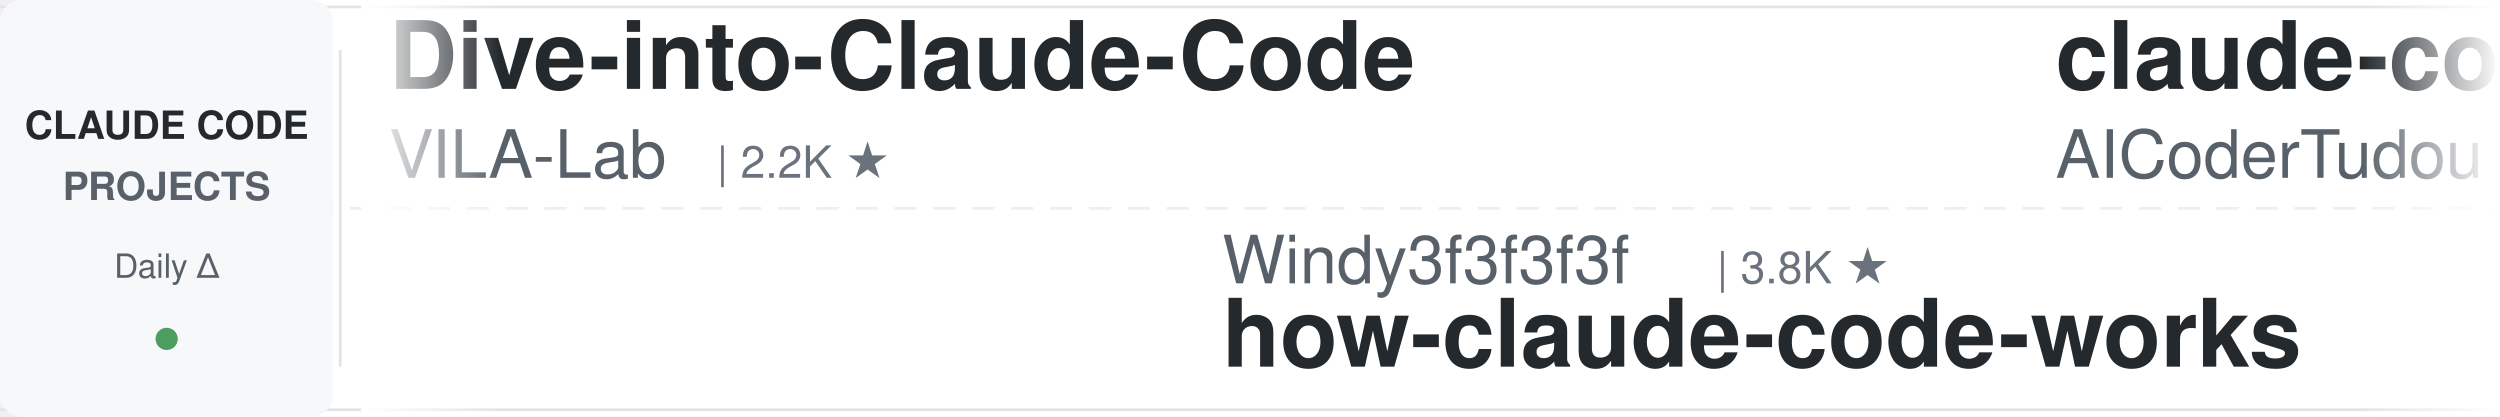
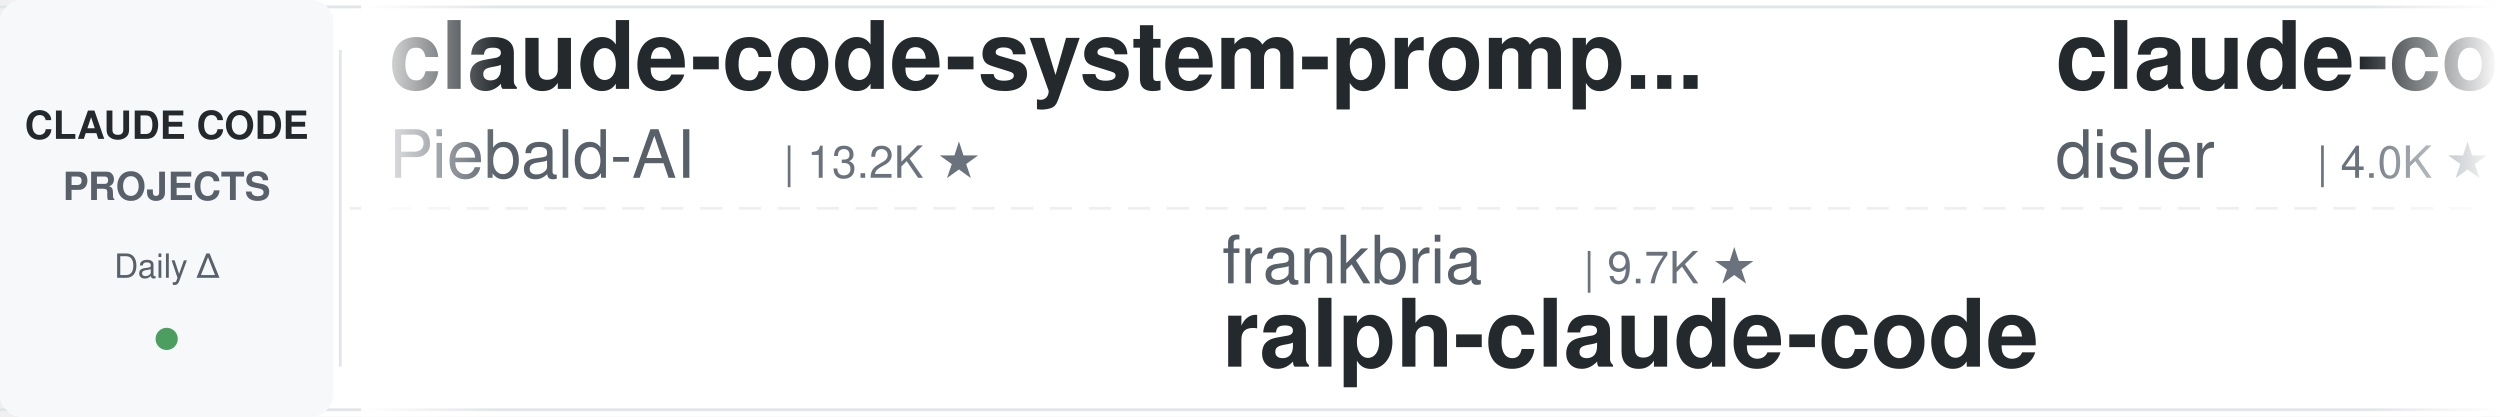
<svg xmlns="http://www.w3.org/2000/svg" width="900" height="150">
  <defs>
    <linearGradient id="leftFade" x1="0%" y1="0%" x2="100%" y2="0%">
      <stop offset="0%" style="stop-color:#ffffff;stop-opacity:1" />
      <stop offset="100%" style="stop-color:#ffffff;stop-opacity:0" />
    </linearGradient>
    <linearGradient id="rightFade" x1="0%" y1="0%" x2="100%" y2="0%">
      <stop offset="0%" style="stop-color:#ffffff;stop-opacity:0" />
      <stop offset="100%" style="stop-color:#ffffff;stop-opacity:1" />
    </linearGradient>
  </defs>
  <rect width="900" height="150" fill="#ffffff" rx="8" />
  <rect x="0" y="2" width="900" height="1" fill="#e1e4e8" />
  <rect x="0" y="147" width="900" height="1" fill="#e1e4e8" />
  <line x1="0" y1="75" x2="900" y2="75" stroke="#e1e4e8" stroke-width="1" stroke-dasharray="8 6" opacity="0.6" />
  <rect x="0" y="0" width="120" height="150" fill="#f6f8fa" rx="8" />
  <text x="60" y="50" font-family="-apple-system, BlinkMacSystemFont, 'Segoe UI', Helvetica, Arial, sans-serif" font-size="14" font-weight="600" fill="#24292e" text-anchor="middle">CLAUDE CODE</text>
  <text x="60" y="72" font-family="-apple-system, BlinkMacSystemFont, 'Segoe UI', Helvetica, Arial, sans-serif" font-size="14" font-weight="600" fill="#586069" text-anchor="middle">PROJECTS</text>
  <text x="60" y="100" font-family="-apple-system, BlinkMacSystemFont, 'Segoe UI', Helvetica, Arial, sans-serif" font-size="12" font-weight="500" fill="#586069" text-anchor="middle">Daily Δ</text>
  <circle cx="60" cy="122" r="4" fill="#22863a" opacity="0.8" />
  <rect x="122" y="18" width="1" height="114" fill="#e1e4e8" />
  <clipPath id="tickerClip">
    <rect x="130" y="0" width="770" height="150" />
  </clipPath>
  <g clip-path="url(#tickerClip)">
    <g id="tickerItems">
      <animateTransform attributeName="transform" attributeType="XML" type="translate" from="0 0" to="-3000 0" dur="54s" repeatCount="indefinite" />
      <g transform="translate(0, 0)">
-         <text x="140" y="32" font-family="-apple-system, BlinkMacSystemFont, 'Segoe UI', Helvetica, Arial, sans-serif" font-size="34" font-weight="600" fill="#24292e">Dive-into-Claude-Code</text>
-         <text x="140" y="64" font-family="-apple-system, BlinkMacSystemFont, 'Segoe UI', Helvetica, Arial, sans-serif" font-size="24" font-weight="400" fill="#586069">VILA-Lab</text>
-         <text x="258" y="64" font-family="-apple-system, BlinkMacSystemFont, 'Segoe UI', Helvetica, Arial, sans-serif" font-size="16" font-weight="500" fill="#6a737d">| 2.2K ★</text>
+         <text x="140" y="32" font-family="-apple-system, BlinkMacSystemFont, 'Segoe UI', Helvetica, Arial, sans-serif" font-size="34" font-weight="600" fill="#24292e">claude-code-system-promp...</text>
+         <text x="140" y="64" font-family="-apple-system, BlinkMacSystemFont, 'Segoe UI', Helvetica, Arial, sans-serif" font-size="24" font-weight="400" fill="#586069">Piebald-AI</text>
+         <text x="282" y="64" font-family="-apple-system, BlinkMacSystemFont, 'Segoe UI', Helvetica, Arial, sans-serif" font-size="16" font-weight="500" fill="#6a737d">| 13.2K ★</text>
      </g>
      <g transform="translate(300, 0)">
-         <text x="140" y="102" font-family="-apple-system, BlinkMacSystemFont, 'Segoe UI', Helvetica, Arial, sans-serif" font-size="24" font-weight="400" fill="#586069">Windy3f3f3f3f</text>
-         <text x="318" y="102" font-family="-apple-system, BlinkMacSystemFont, 'Segoe UI', Helvetica, Arial, sans-serif" font-size="16" font-weight="500" fill="#6a737d">| 3.8K ★</text>
-         <text x="140" y="132" font-family="-apple-system, BlinkMacSystemFont, 'Segoe UI', Helvetica, Arial, sans-serif" font-size="34" font-weight="600" fill="#24292e">how-claude-code-works</text>
+         <text x="140" y="102" font-family="-apple-system, BlinkMacSystemFont, 'Segoe UI', Helvetica, Arial, sans-serif" font-size="24" font-weight="400" fill="#586069">frankbria</text>
+         <text x="270" y="102" font-family="-apple-system, BlinkMacSystemFont, 'Segoe UI', Helvetica, Arial, sans-serif" font-size="16" font-weight="500" fill="#6a737d">| 9.7K ★</text>
+         <text x="140" y="132" font-family="-apple-system, BlinkMacSystemFont, 'Segoe UI', Helvetica, Arial, sans-serif" font-size="34" font-weight="600" fill="#24292e">ralph-claude-code</text>
      </g>
      <g transform="translate(600, 0)">
-         <text x="140" y="32" font-family="-apple-system, BlinkMacSystemFont, 'Segoe UI', Helvetica, Arial, sans-serif" font-size="34" font-weight="600" fill="#24292e">claude-code-tudou</text>
-         <text x="140" y="64" font-family="-apple-system, BlinkMacSystemFont, 'Segoe UI', Helvetica, Arial, sans-serif" font-size="24" font-weight="400" fill="#586069">AICoderTudou</text>
-         <text x="306" y="64" font-family="-apple-system, BlinkMacSystemFont, 'Segoe UI', Helvetica, Arial, sans-serif" font-size="16" font-weight="500" fill="#6a737d">| 494 ★</text>
+         <text x="140" y="32" font-family="-apple-system, BlinkMacSystemFont, 'Segoe UI', Helvetica, Arial, sans-serif" font-size="34" font-weight="600" fill="#24292e">claude-code-hooks-master...</text>
+         <text x="140" y="64" font-family="-apple-system, BlinkMacSystemFont, 'Segoe UI', Helvetica, Arial, sans-serif" font-size="24" font-weight="400" fill="#586069">disler</text>
+         <text x="234" y="64" font-family="-apple-system, BlinkMacSystemFont, 'Segoe UI', Helvetica, Arial, sans-serif" font-size="16" font-weight="500" fill="#6a737d">| 4.0K ★</text>
      </g>
      <g transform="translate(900, 0)">
-         <text x="140" y="102" font-family="-apple-system, BlinkMacSystemFont, 'Segoe UI', Helvetica, Arial, sans-serif" font-size="24" font-weight="400" fill="#586069">huangserva</text>
-         <text x="282" y="102" font-family="-apple-system, BlinkMacSystemFont, 'Segoe UI', Helvetica, Arial, sans-serif" font-size="16" font-weight="500" fill="#6a737d">| 633 ★</text>
-         <text x="140" y="132" font-family="-apple-system, BlinkMacSystemFont, 'Segoe UI', Helvetica, Arial, sans-serif" font-size="34" font-weight="600" fill="#24292e">claude-code-cli</text>
+         <text x="140" y="102" font-family="-apple-system, BlinkMacSystemFont, 'Segoe UI', Helvetica, Arial, sans-serif" font-size="24" font-weight="400" fill="#586069">alejandrobalderas</text>
+         <text x="366" y="102" font-family="-apple-system, BlinkMacSystemFont, 'Segoe UI', Helvetica, Arial, sans-serif" font-size="16" font-weight="500" fill="#6a737d">| 3.0K ★</text>
+         <text x="140" y="132" font-family="-apple-system, BlinkMacSystemFont, 'Segoe UI', Helvetica, Arial, sans-serif" font-size="34" font-weight="600" fill="#24292e">claude-code-from-source</text>
      </g>
      <g transform="translate(1200, 0)">
-         <text x="140" y="32" font-family="-apple-system, BlinkMacSystemFont, 'Segoe UI', Helvetica, Arial, sans-serif" font-size="34" font-weight="600" fill="#24292e">claude-code-ultimate-gui...</text>
-         <text x="140" y="64" font-family="-apple-system, BlinkMacSystemFont, 'Segoe UI', Helvetica, Arial, sans-serif" font-size="24" font-weight="400" fill="#586069">FlorianBruniaux</text>
-         <text x="342" y="64" font-family="-apple-system, BlinkMacSystemFont, 'Segoe UI', Helvetica, Arial, sans-serif" font-size="16" font-weight="500" fill="#6a737d">| 6.5K ★</text>
+         <text x="140" y="32" font-family="-apple-system, BlinkMacSystemFont, 'Segoe UI', Helvetica, Arial, sans-serif" font-size="34" font-weight="600" fill="#24292e">everything-claude-code</text>
+         <text x="140" y="64" font-family="-apple-system, BlinkMacSystemFont, 'Segoe UI', Helvetica, Arial, sans-serif" font-size="24" font-weight="400" fill="#586069">WorldFlowAI</text>
+         <text x="294" y="64" font-family="-apple-system, BlinkMacSystemFont, 'Segoe UI', Helvetica, Arial, sans-serif" font-size="16" font-weight="500" fill="#6a737d">| 6.6K ★</text>
      </g>
      <g transform="translate(1500, 0)">
-         <text x="140" y="102" font-family="-apple-system, BlinkMacSystemFont, 'Segoe UI', Helvetica, Arial, sans-serif" font-size="24" font-weight="400" fill="#586069">overwirehq</text>
-         <text x="282" y="102" font-family="-apple-system, BlinkMacSystemFont, 'Segoe UI', Helvetica, Arial, sans-serif" font-size="16" font-weight="500" fill="#6a737d">| 2.8K ★</text>
-         <text x="140" y="132" font-family="-apple-system, BlinkMacSystemFont, 'Segoe UI', Helvetica, Arial, sans-serif" font-size="34" font-weight="600" fill="#24292e">claude-code-telegram</text>
+         <text x="140" y="102" font-family="-apple-system, BlinkMacSystemFont, 'Segoe UI', Helvetica, Arial, sans-serif" font-size="24" font-weight="400" fill="#586069">techjarves</text>
+         <text x="282" y="102" font-family="-apple-system, BlinkMacSystemFont, 'Segoe UI', Helvetica, Arial, sans-serif" font-size="16" font-weight="500" fill="#6a737d">| 1.6K ★</text>
+         <text x="140" y="132" font-family="-apple-system, BlinkMacSystemFont, 'Segoe UI', Helvetica, Arial, sans-serif" font-size="34" font-weight="600" fill="#24292e">ClaudeCode-Portable</text>
      </g>
      <g transform="translate(1800, 0)">
-         <text x="140" y="32" font-family="-apple-system, BlinkMacSystemFont, 'Segoe UI', Helvetica, Arial, sans-serif" font-size="34" font-weight="600" fill="#24292e">claude-code-hub</text>
-         <text x="140" y="64" font-family="-apple-system, BlinkMacSystemFont, 'Segoe UI', Helvetica, Arial, sans-serif" font-size="24" font-weight="400" fill="#586069">ding113</text>
-         <text x="246" y="64" font-family="-apple-system, BlinkMacSystemFont, 'Segoe UI', Helvetica, Arial, sans-serif" font-size="16" font-weight="500" fill="#6a737d">| 3.4K ★</text>
+         <text x="140" y="32" font-family="-apple-system, BlinkMacSystemFont, 'Segoe UI', Helvetica, Arial, sans-serif" font-size="34" font-weight="600" fill="#24292e">claude-code-best-practic...</text>
+         <text x="140" y="64" font-family="-apple-system, BlinkMacSystemFont, 'Segoe UI', Helvetica, Arial, sans-serif" font-size="24" font-weight="400" fill="#586069">shanraisshan</text>
+         <text x="306" y="64" font-family="-apple-system, BlinkMacSystemFont, 'Segoe UI', Helvetica, Arial, sans-serif" font-size="16" font-weight="500" fill="#6a737d">| 69.2K ★</text>
      </g>
      <g transform="translate(2100, 0)">
-         <text x="140" y="102" font-family="-apple-system, BlinkMacSystemFont, 'Segoe UI', Helvetica, Arial, sans-serif" font-size="24" font-weight="400" fill="#586069">repowise-dev</text>
-         <text x="306" y="102" font-family="-apple-system, BlinkMacSystemFont, 'Segoe UI', Helvetica, Arial, sans-serif" font-size="16" font-weight="500" fill="#6a737d">| 1.2K ★</text>
-         <text x="140" y="132" font-family="-apple-system, BlinkMacSystemFont, 'Segoe UI', Helvetica, Arial, sans-serif" font-size="34" font-weight="600" fill="#24292e">claude-code-prompts</text>
+         <text x="140" y="102" font-family="-apple-system, BlinkMacSystemFont, 'Segoe UI', Helvetica, Arial, sans-serif" font-size="24" font-weight="400" fill="#586069">nicedreamzapp</text>
+         <text x="318" y="102" font-family="-apple-system, BlinkMacSystemFont, 'Segoe UI', Helvetica, Arial, sans-serif" font-size="16" font-weight="500" fill="#6a737d">| 3.5K ★</text>
+         <text x="140" y="132" font-family="-apple-system, BlinkMacSystemFont, 'Segoe UI', Helvetica, Arial, sans-serif" font-size="34" font-weight="600" fill="#24292e">claude-code-local</text>
      </g>
      <g transform="translate(2400, 0)">
-         <text x="140" y="32" font-family="-apple-system, BlinkMacSystemFont, 'Segoe UI', Helvetica, Arial, sans-serif" font-size="34" font-weight="600" fill="#24292e">Auto-claude-code-researc...</text>
-         <text x="140" y="64" font-family="-apple-system, BlinkMacSystemFont, 'Segoe UI', Helvetica, Arial, sans-serif" font-size="24" font-weight="400" fill="#586069">wanshuiyin</text>
-         <text x="282" y="64" font-family="-apple-system, BlinkMacSystemFont, 'Segoe UI', Helvetica, Arial, sans-serif" font-size="16" font-weight="500" fill="#6a737d">| 19.4K ★</text>
+         <text x="140" y="32" font-family="-apple-system, BlinkMacSystemFont, 'Segoe UI', Helvetica, Arial, sans-serif" font-size="34" font-weight="600" fill="#24292e">claude_code_src</text>
+         <text x="140" y="64" font-family="-apple-system, BlinkMacSystemFont, 'Segoe UI', Helvetica, Arial, sans-serif" font-size="24" font-weight="400" fill="#586069">ponponon</text>
+         <text x="258" y="64" font-family="-apple-system, BlinkMacSystemFont, 'Segoe UI', Helvetica, Arial, sans-serif" font-size="16" font-weight="500" fill="#6a737d">| 2.3K ★</text>
      </g>
      <g transform="translate(2700, 0)">
-         <text x="140" y="102" font-family="-apple-system, BlinkMacSystemFont, 'Segoe UI', Helvetica, Arial, sans-serif" font-size="24" font-weight="400" fill="#586069">Yeachan-Heo</text>
-         <text x="294" y="102" font-family="-apple-system, BlinkMacSystemFont, 'Segoe UI', Helvetica, Arial, sans-serif" font-size="16" font-weight="500" fill="#6a737d">| 40.9K ★</text>
-         <text x="140" y="132" font-family="-apple-system, BlinkMacSystemFont, 'Segoe UI', Helvetica, Arial, sans-serif" font-size="34" font-weight="600" fill="#24292e">oh-my-claudecode</text>
+         <text x="140" y="102" font-family="-apple-system, BlinkMacSystemFont, 'Segoe UI', Helvetica, Arial, sans-serif" font-size="24" font-weight="400" fill="#586069">affaan-m</text>
+         <text x="258" y="102" font-family="-apple-system, BlinkMacSystemFont, 'Segoe UI', Helvetica, Arial, sans-serif" font-size="16" font-weight="500" fill="#6a737d">| 306.0K ★</text>
+         <text x="140" y="132" font-family="-apple-system, BlinkMacSystemFont, 'Segoe UI', Helvetica, Arial, sans-serif" font-size="34" font-weight="600" fill="#24292e">ECC</text>
      </g>
      <g transform="translate(3000, 0)">
-         <text x="140" y="32" font-family="-apple-system, BlinkMacSystemFont, 'Segoe UI', Helvetica, Arial, sans-serif" font-size="34" font-weight="600" fill="#24292e">Dive-into-Claude-Code</text>
-         <text x="140" y="64" font-family="-apple-system, BlinkMacSystemFont, 'Segoe UI', Helvetica, Arial, sans-serif" font-size="24" font-weight="400" fill="#586069">VILA-Lab</text>
-         <text x="258" y="64" font-family="-apple-system, BlinkMacSystemFont, 'Segoe UI', Helvetica, Arial, sans-serif" font-size="16" font-weight="500" fill="#6a737d">| 2.2K ★</text>
+         <text x="140" y="32" font-family="-apple-system, BlinkMacSystemFont, 'Segoe UI', Helvetica, Arial, sans-serif" font-size="34" font-weight="600" fill="#24292e">claude-code-system-promp...</text>
+         <text x="140" y="64" font-family="-apple-system, BlinkMacSystemFont, 'Segoe UI', Helvetica, Arial, sans-serif" font-size="24" font-weight="400" fill="#586069">Piebald-AI</text>
+         <text x="282" y="64" font-family="-apple-system, BlinkMacSystemFont, 'Segoe UI', Helvetica, Arial, sans-serif" font-size="16" font-weight="500" fill="#6a737d">| 13.2K ★</text>
      </g>
      <g transform="translate(3300, 0)">
-         <text x="140" y="102" font-family="-apple-system, BlinkMacSystemFont, 'Segoe UI', Helvetica, Arial, sans-serif" font-size="24" font-weight="400" fill="#586069">Windy3f3f3f3f</text>
-         <text x="318" y="102" font-family="-apple-system, BlinkMacSystemFont, 'Segoe UI', Helvetica, Arial, sans-serif" font-size="16" font-weight="500" fill="#6a737d">| 3.8K ★</text>
-         <text x="140" y="132" font-family="-apple-system, BlinkMacSystemFont, 'Segoe UI', Helvetica, Arial, sans-serif" font-size="34" font-weight="600" fill="#24292e">how-claude-code-works</text>
+         <text x="140" y="102" font-family="-apple-system, BlinkMacSystemFont, 'Segoe UI', Helvetica, Arial, sans-serif" font-size="24" font-weight="400" fill="#586069">frankbria</text>
+         <text x="270" y="102" font-family="-apple-system, BlinkMacSystemFont, 'Segoe UI', Helvetica, Arial, sans-serif" font-size="16" font-weight="500" fill="#6a737d">| 9.7K ★</text>
+         <text x="140" y="132" font-family="-apple-system, BlinkMacSystemFont, 'Segoe UI', Helvetica, Arial, sans-serif" font-size="34" font-weight="600" fill="#24292e">ralph-claude-code</text>
      </g>
      <g transform="translate(3600, 0)">
-         <text x="140" y="32" font-family="-apple-system, BlinkMacSystemFont, 'Segoe UI', Helvetica, Arial, sans-serif" font-size="34" font-weight="600" fill="#24292e">claude-code-tudou</text>
-         <text x="140" y="64" font-family="-apple-system, BlinkMacSystemFont, 'Segoe UI', Helvetica, Arial, sans-serif" font-size="24" font-weight="400" fill="#586069">AICoderTudou</text>
-         <text x="306" y="64" font-family="-apple-system, BlinkMacSystemFont, 'Segoe UI', Helvetica, Arial, sans-serif" font-size="16" font-weight="500" fill="#6a737d">| 494 ★</text>
+         <text x="140" y="32" font-family="-apple-system, BlinkMacSystemFont, 'Segoe UI', Helvetica, Arial, sans-serif" font-size="34" font-weight="600" fill="#24292e">claude-code-hooks-master...</text>
+         <text x="140" y="64" font-family="-apple-system, BlinkMacSystemFont, 'Segoe UI', Helvetica, Arial, sans-serif" font-size="24" font-weight="400" fill="#586069">disler</text>
+         <text x="234" y="64" font-family="-apple-system, BlinkMacSystemFont, 'Segoe UI', Helvetica, Arial, sans-serif" font-size="16" font-weight="500" fill="#6a737d">| 4.0K ★</text>
      </g>
      <g transform="translate(3900, 0)">
-         <text x="140" y="102" font-family="-apple-system, BlinkMacSystemFont, 'Segoe UI', Helvetica, Arial, sans-serif" font-size="24" font-weight="400" fill="#586069">huangserva</text>
-         <text x="282" y="102" font-family="-apple-system, BlinkMacSystemFont, 'Segoe UI', Helvetica, Arial, sans-serif" font-size="16" font-weight="500" fill="#6a737d">| 633 ★</text>
-         <text x="140" y="132" font-family="-apple-system, BlinkMacSystemFont, 'Segoe UI', Helvetica, Arial, sans-serif" font-size="34" font-weight="600" fill="#24292e">claude-code-cli</text>
+         <text x="140" y="102" font-family="-apple-system, BlinkMacSystemFont, 'Segoe UI', Helvetica, Arial, sans-serif" font-size="24" font-weight="400" fill="#586069">alejandrobalderas</text>
+         <text x="366" y="102" font-family="-apple-system, BlinkMacSystemFont, 'Segoe UI', Helvetica, Arial, sans-serif" font-size="16" font-weight="500" fill="#6a737d">| 3.0K ★</text>
+         <text x="140" y="132" font-family="-apple-system, BlinkMacSystemFont, 'Segoe UI', Helvetica, Arial, sans-serif" font-size="34" font-weight="600" fill="#24292e">claude-code-from-source</text>
      </g>
    </g>
  </g>
  <rect x="130" y="0" width="50" height="150" fill="url(#leftFade)" />
  <rect x="850" y="0" width="50" height="150" fill="url(#rightFade)" />
</svg>
